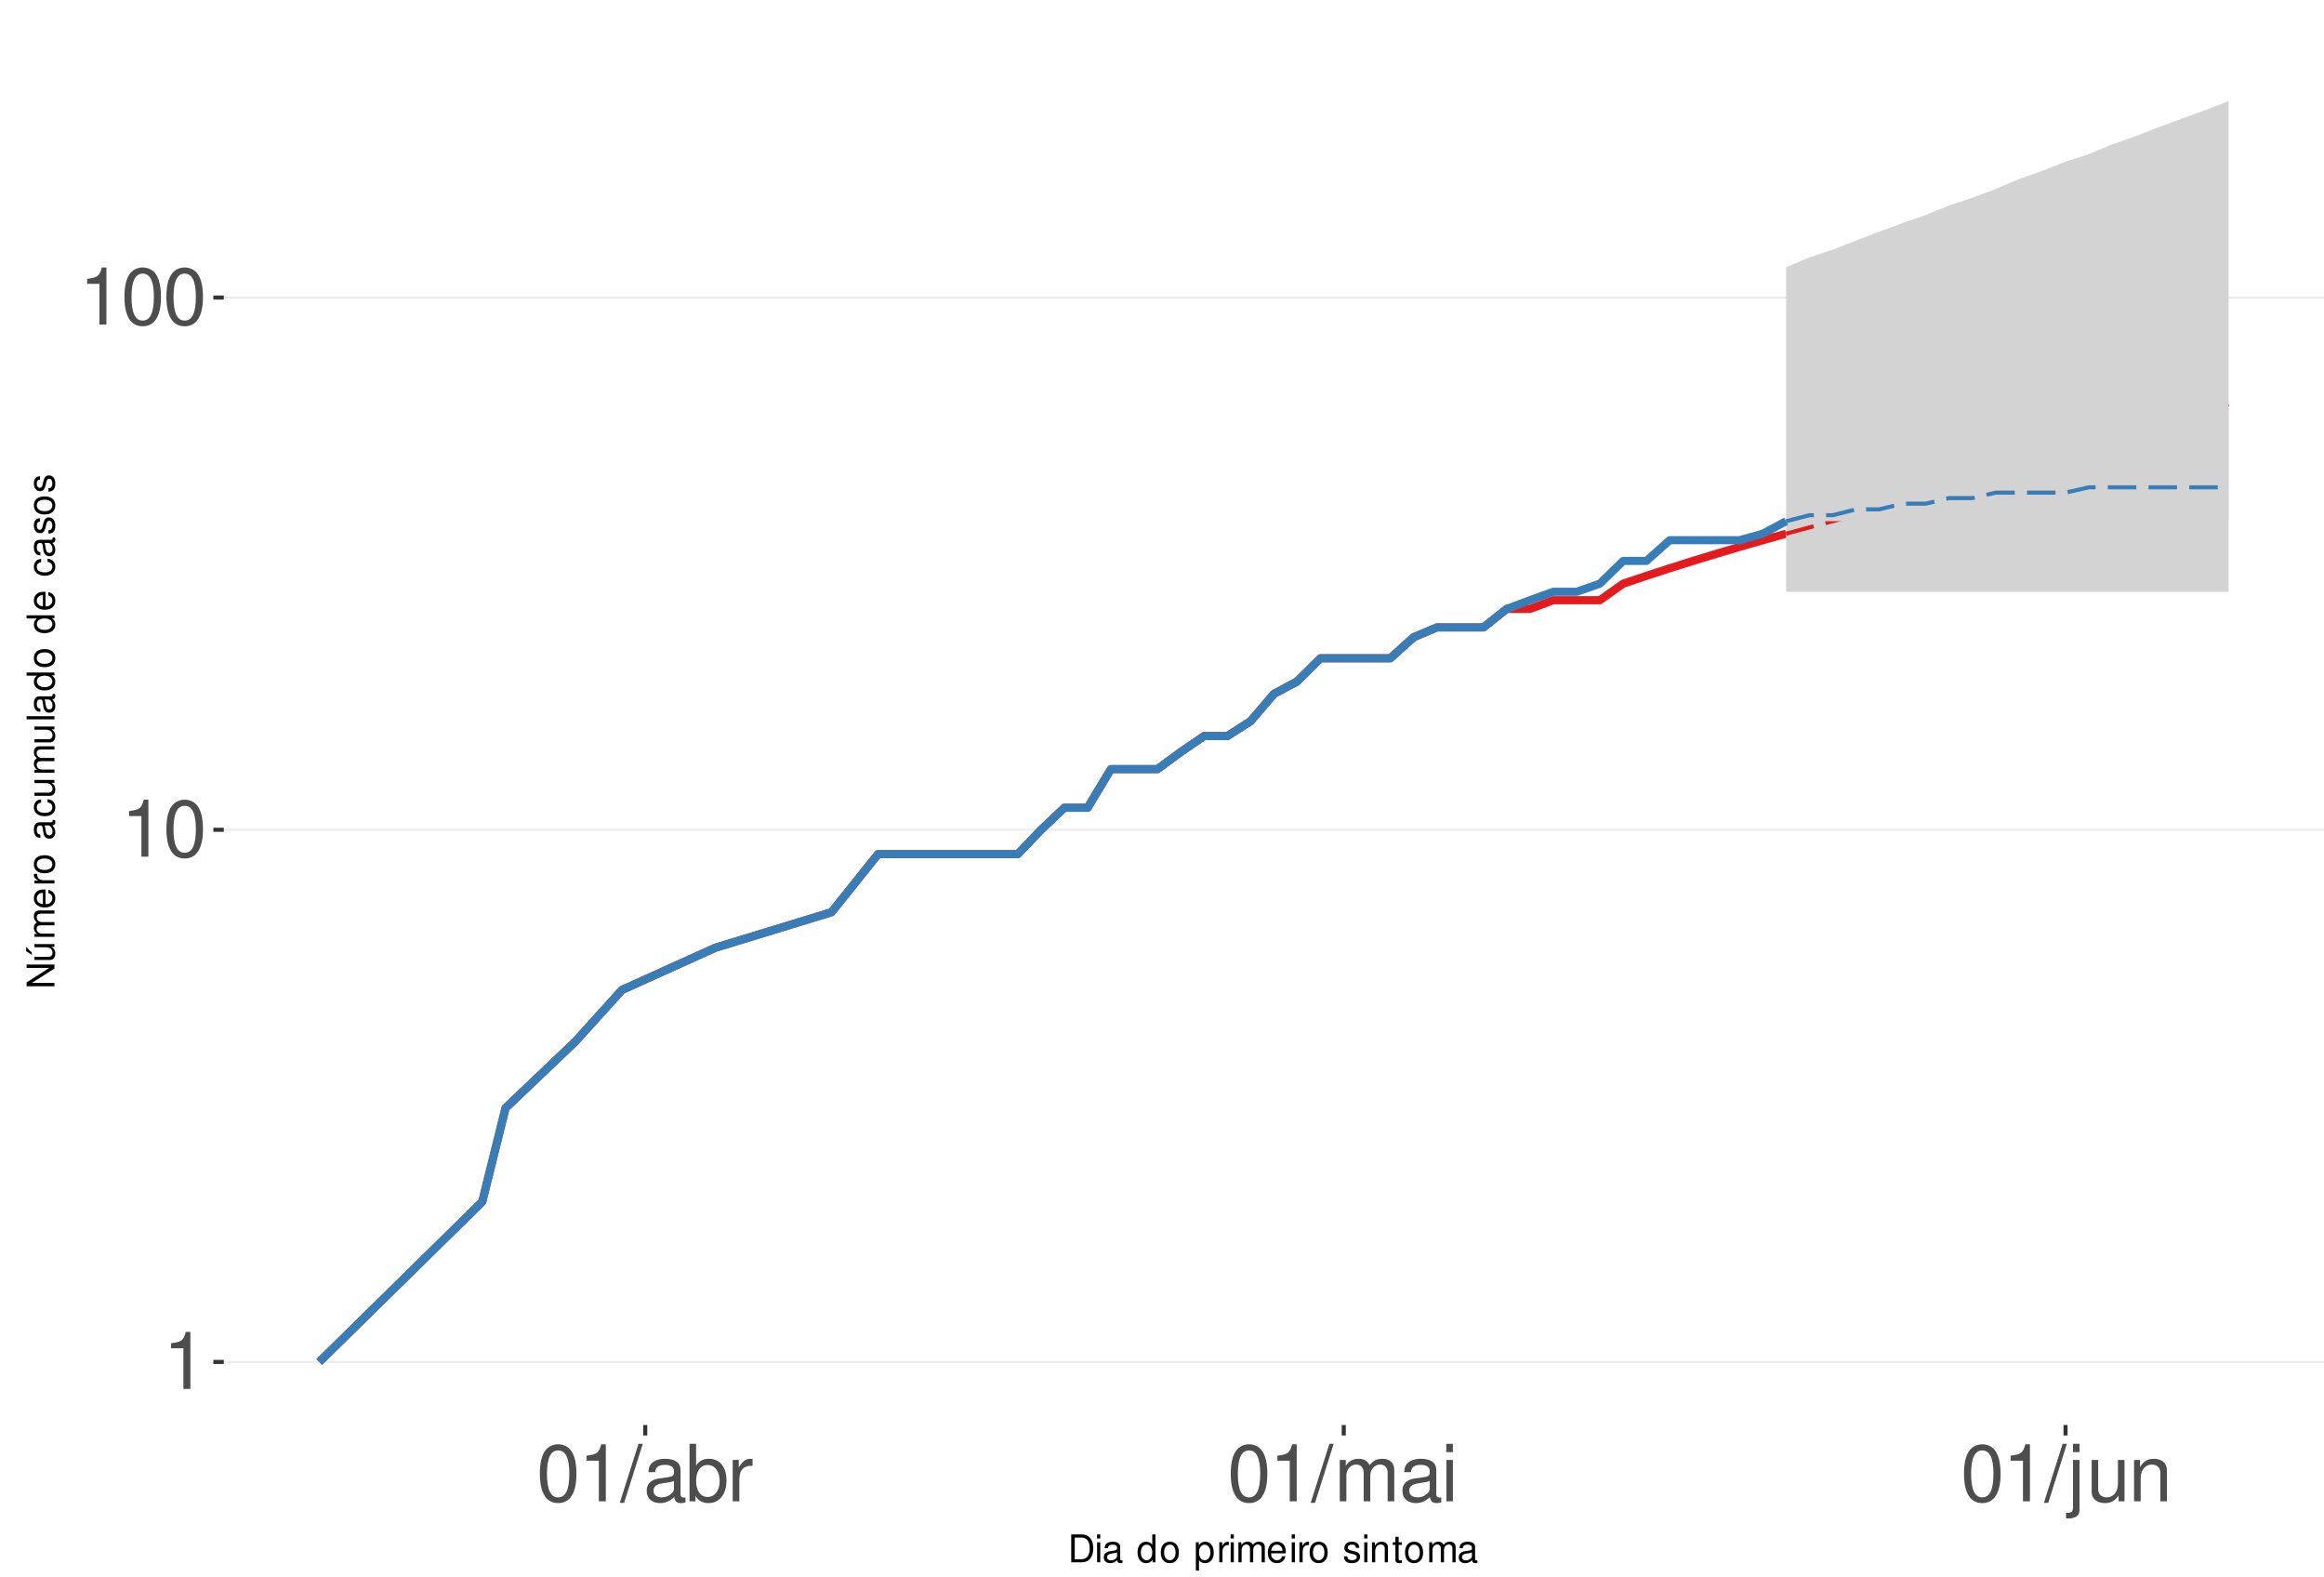
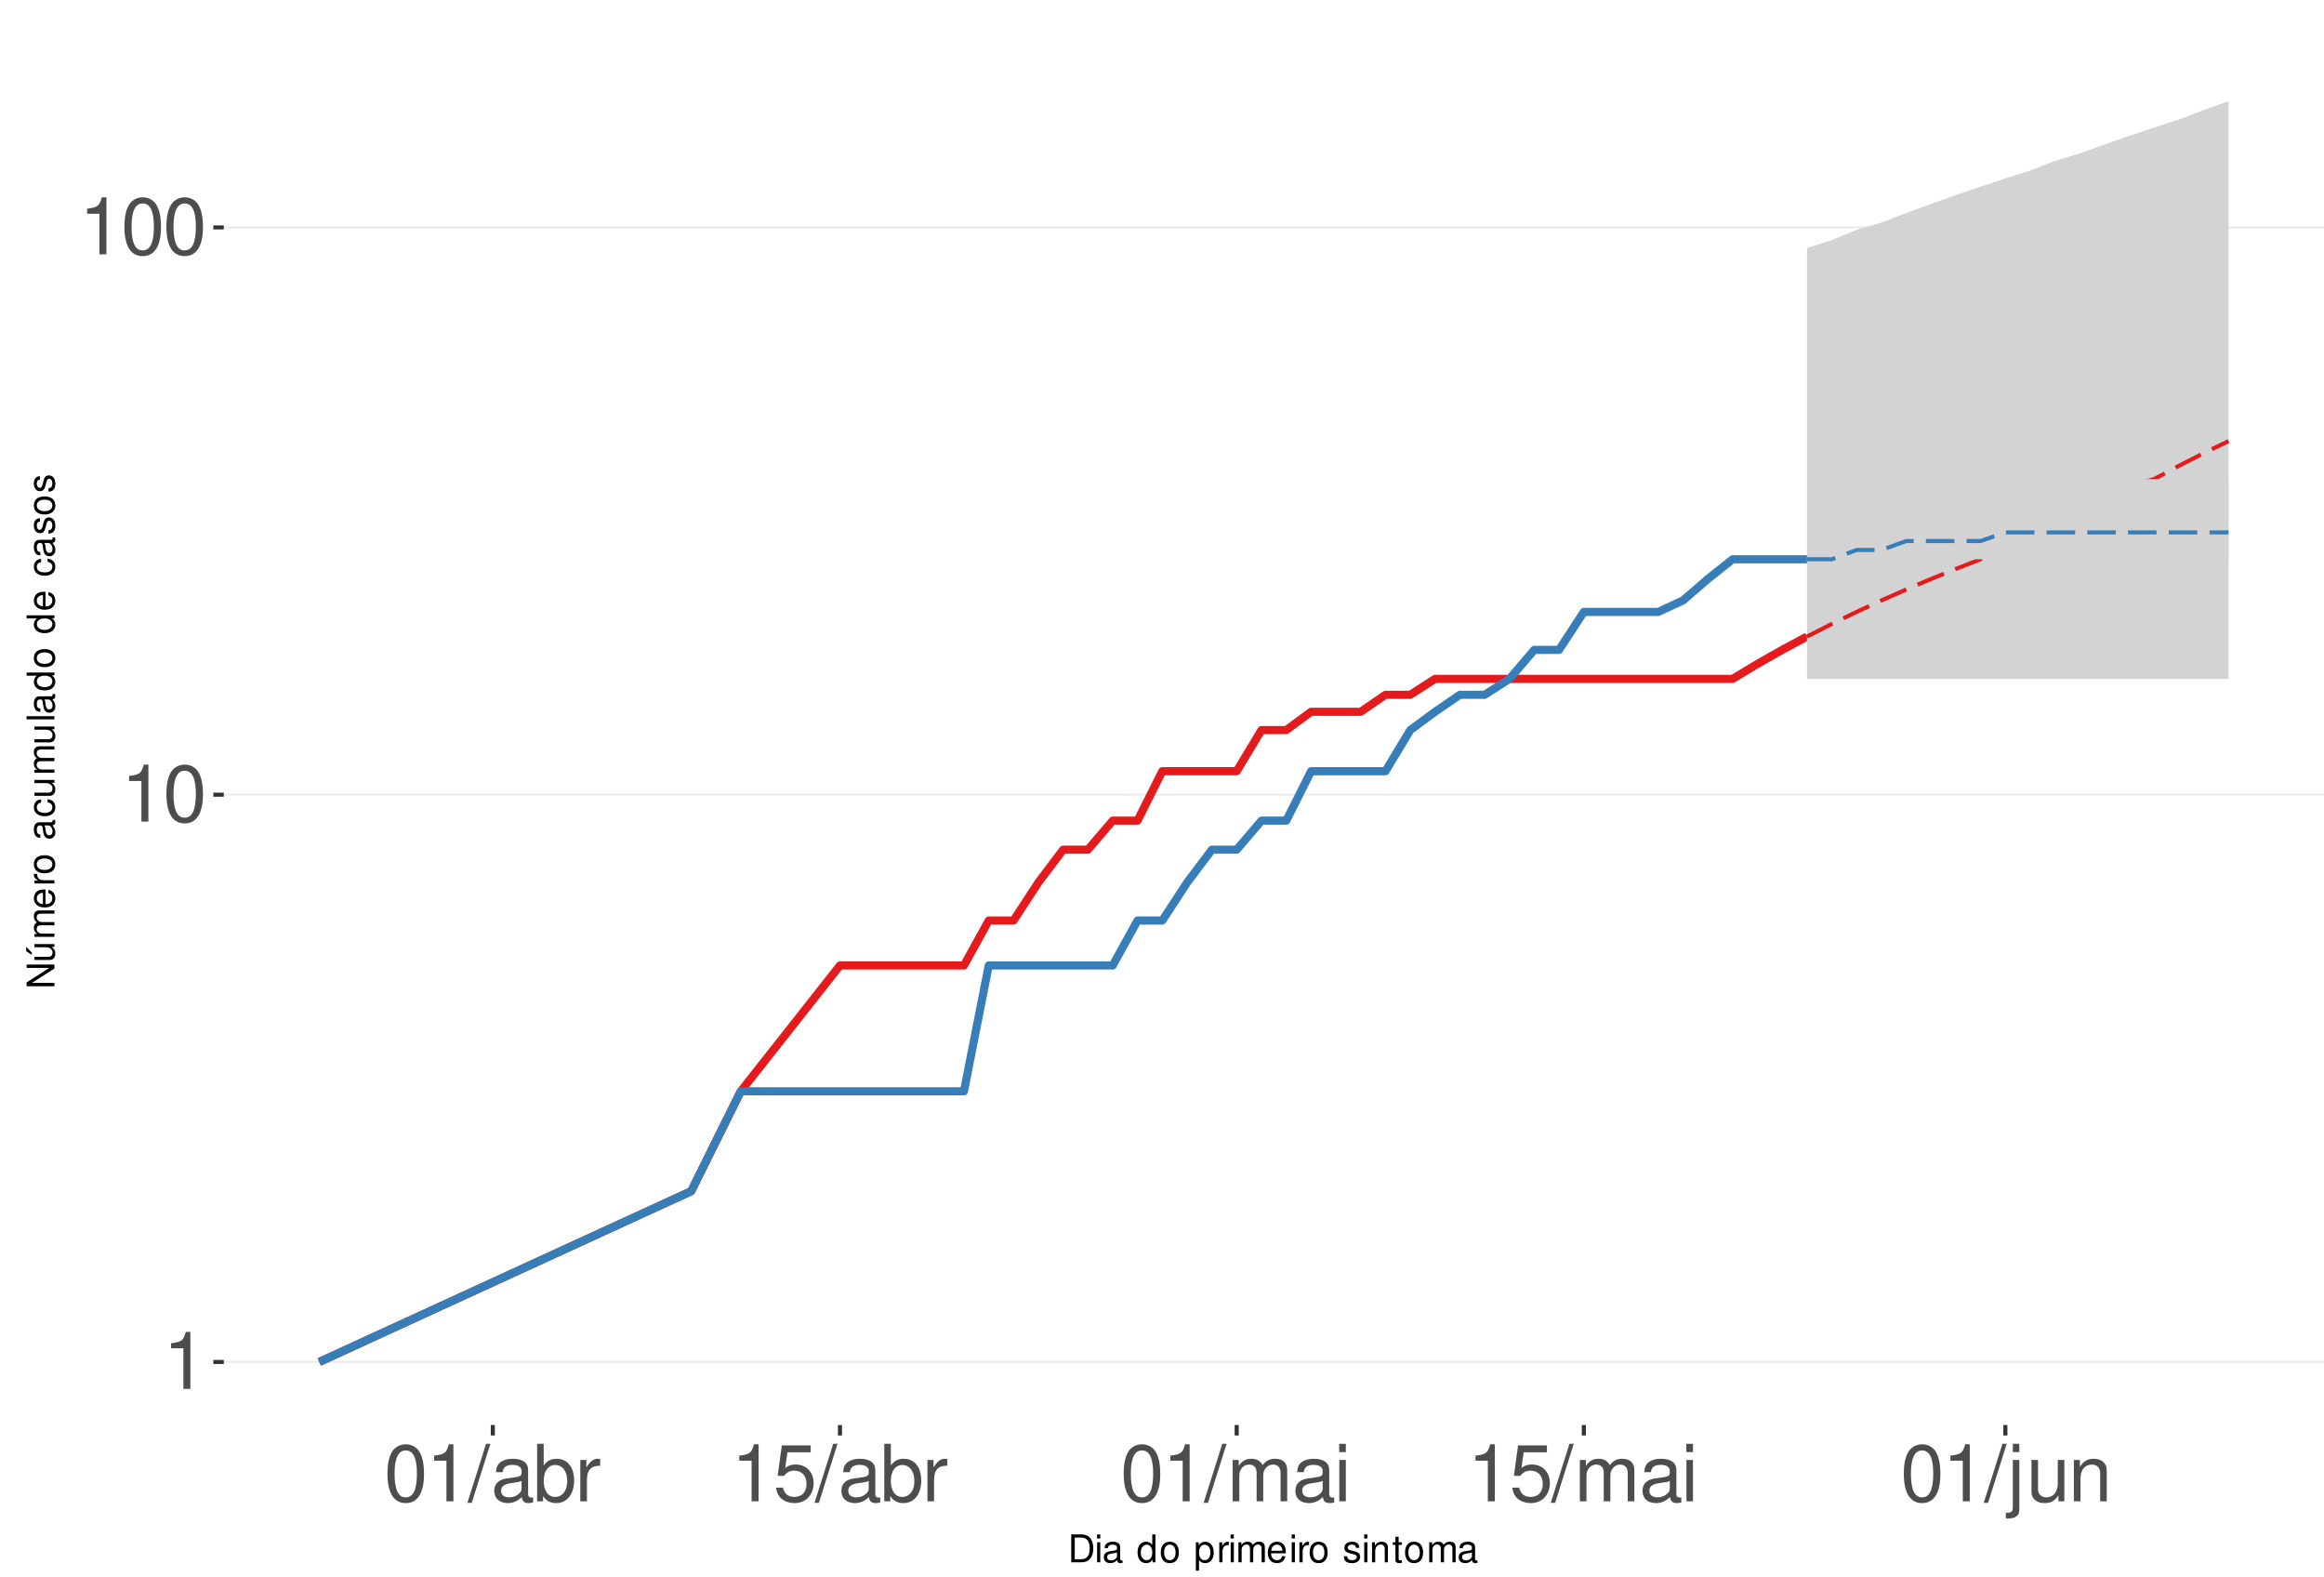
<svg xmlns="http://www.w3.org/2000/svg" xmlns:xlink="http://www.w3.org/1999/xlink" width="609pt" height="413pt" viewBox="0 0 609 413" version="1.1">
  <defs>
    <g>
      <symbol overflow="visible" id="glyph0-0">
        <path style="stroke:none;" d="" />
      </symbol>
      <symbol overflow="visible" id="glyph0-1">
        <path style="stroke:none;" d="M 5.344 -10.641 L 5.344 0 L 7.172 0 L 7.172 -14.938 L 5.969 -14.938 C 5.328 -12.641 4.922 -12.328 2.109 -11.953 L 2.109 -10.641 Z M 5.344 -10.641 " />
      </symbol>
      <symbol overflow="visible" id="glyph0-2">
        <path style="stroke:none;" d="M 5.688 -14.938 C 4.312 -14.938 3.078 -14.312 2.312 -13.297 C 1.359 -11.984 0.891 -10 0.891 -7.234 C 0.891 -2.188 2.547 0.469 5.688 0.469 C 8.781 0.469 10.469 -2.188 10.469 -7.109 C 10.469 -10 10.016 -11.938 9.047 -13.297 C 8.281 -14.328 7.062 -14.938 5.688 -14.938 Z M 5.688 -13.328 C 7.641 -13.328 8.609 -11.312 8.609 -7.266 C 8.609 -3.016 7.656 -1.031 5.641 -1.031 C 3.719 -1.031 2.75 -3.094 2.75 -7.203 C 2.75 -11.312 3.719 -13.328 5.688 -13.328 Z M 5.688 -13.328 " />
      </symbol>
      <symbol overflow="visible" id="glyph0-3">
        <path style="stroke:none;" d="M 4.734 -15.062 L -0.172 0.406 L 0.969 0.406 L 5.859 -15.062 Z M 4.734 -15.062 " />
      </symbol>
      <symbol overflow="visible" id="glyph0-4">
        <path style="stroke:none;" d="M 11.047 -1.016 C 10.859 -0.969 10.781 -0.969 10.672 -0.969 C 10.078 -0.969 9.75 -1.281 9.75 -1.812 L 9.75 -8.188 C 9.75 -10.094 8.344 -11.141 5.688 -11.141 C 4.094 -11.141 2.828 -10.672 2.094 -9.875 C 1.594 -9.312 1.391 -8.703 1.344 -7.625 L 3.078 -7.625 C 3.219 -8.938 4 -9.547 5.625 -9.547 C 7.188 -9.547 8.031 -8.969 8.031 -7.938 L 8.031 -7.484 C 8.016 -6.734 7.641 -6.469 6.234 -6.281 C 3.797 -5.969 3.422 -5.891 2.766 -5.625 C 1.516 -5.078 0.875 -4.125 0.875 -2.734 C 0.875 -0.766 2.234 0.469 4.422 0.469 C 5.781 0.469 6.875 0 8.094 -1.109 C 8.219 0 8.766 0.469 9.875 0.469 C 10.25 0.469 10.469 0.438 11.047 0.297 Z M 8.031 -3.406 C 8.031 -2.828 7.875 -2.484 7.359 -2 C 6.656 -1.359 5.797 -1.031 4.797 -1.031 C 3.453 -1.031 2.672 -1.672 2.672 -2.766 C 2.672 -3.906 3.406 -4.484 5.266 -4.75 C 7.109 -5 7.453 -5.078 8.031 -5.344 Z M 8.031 -3.406 " />
      </symbol>
      <symbol overflow="visible" id="glyph0-5">
        <path style="stroke:none;" d="M 1.109 -15.062 L 1.109 0 L 2.672 0 L 2.672 -1.391 C 3.484 -0.125 4.578 0.469 6.094 0.469 C 8.938 0.469 10.797 -1.859 10.797 -5.453 C 10.797 -8.969 9.047 -11.141 6.172 -11.141 C 4.688 -11.141 3.641 -10.578 2.828 -9.359 L 2.828 -15.062 Z M 5.844 -9.516 C 7.766 -9.516 9 -7.844 9 -5.266 C 9 -2.812 7.719 -1.141 5.844 -1.141 C 4 -1.141 2.828 -2.781 2.828 -5.328 C 2.828 -7.875 4 -9.516 5.844 -9.516 Z M 5.844 -9.516 " />
      </symbol>
      <symbol overflow="visible" id="glyph0-6">
        <path style="stroke:none;" d="M 1.422 -10.828 L 1.422 0 L 3.156 0 L 3.156 -5.625 C 3.188 -8.219 4.25 -9.375 6.625 -9.312 L 6.625 -11.078 C 6.344 -11.109 6.172 -11.141 5.969 -11.141 C 4.859 -11.141 4 -10.469 3.016 -8.859 L 3.016 -10.828 Z M 1.422 -10.828 " />
      </symbol>
      <symbol overflow="visible" id="glyph0-7">
+         <path style="stroke:none;" d="M 9.828 -14.641 L 2.266 -14.641 L 1.172 -6.672 L 2.844 -6.672 C 3.703 -7.688 4.406 -8.031 5.562 -8.031 C 7.516 -8.031 8.734 -6.688 8.734 -4.531 C 8.734 -2.422 7.516 -1.141 5.531 -1.141 C 3.953 -1.141 2.969 -1.938 2.547 -3.594 L 0.719 -3.594 C 0.969 -2.391 1.172 -1.812 1.609 -1.281 C 2.438 -0.172 3.922 0.469 5.578 0.469 C 8.531 0.469 10.594 -1.672 10.594 -4.766 C 10.594 -7.656 8.672 -9.641 5.859 -9.641 C 4.828 -9.641 4 -9.375 3.156 -8.766 L 3.734 -12.844 L 9.828 -12.844 Z M 9.828 -14.641 " />
+       </symbol>
+       <symbol overflow="visible" id="glyph0-8">
        <path style="stroke:none;" d="M 1.453 -10.828 L 1.453 0 L 3.188 0 L 3.188 -6.797 C 3.188 -8.359 4.312 -9.625 5.719 -9.625 C 7 -9.625 7.719 -8.844 7.719 -7.453 L 7.719 0 L 9.453 0 L 9.453 -6.797 C 9.453 -8.359 10.594 -9.625 12 -9.625 C 13.266 -9.625 14 -8.812 14 -7.453 L 14 0 L 15.734 0 L 15.734 -8.125 C 15.734 -10.062 14.625 -11.141 12.594 -11.141 C 11.156 -11.141 10.281 -10.703 9.281 -9.484 C 8.641 -10.641 7.766 -11.141 6.359 -11.141 C 4.922 -11.141 3.953 -10.594 3.031 -9.297 L 3.031 -10.828 Z M 1.453 -10.828 " />
      </symbol>
-       <symbol overflow="visible" id="glyph0-8">
+       <symbol overflow="visible" id="glyph0-9">
        <path style="stroke:none;" d="M 3.094 -10.828 L 1.391 -10.828 L 1.391 0 L 3.094 0 Z M 3.094 -15.062 L 1.359 -15.062 L 1.359 -12.891 L 3.094 -12.891 Z M 3.094 -15.062 " />
      </symbol>
-       <symbol overflow="visible" id="glyph0-9">
+       <symbol overflow="visible" id="glyph0-10">
        <path style="stroke:none;" d="M 1.453 -10.828 L 1.453 1.562 C 1.453 2.641 1.109 3 0.047 3 C -0.078 3 -0.141 3 -0.375 2.969 L -0.375 4.438 C -0.172 4.484 -0.062 4.5 0.203 4.5 C 2.141 4.5 3.156 3.734 3.156 2.25 L 3.156 -10.828 Z M 3.156 -15.062 L 1.453 -15.062 L 1.453 -12.891 L 3.156 -12.891 Z M 3.156 -15.062 " />
      </symbol>
-       <symbol overflow="visible" id="glyph0-10">
+       <symbol overflow="visible" id="glyph0-11">
        <path style="stroke:none;" d="M 9.953 0 L 9.953 -10.828 L 8.234 -10.828 L 8.234 -4.688 C 8.234 -2.484 7.078 -1.031 5.281 -1.031 C 3.922 -1.031 3.062 -1.859 3.062 -3.156 L 3.062 -10.828 L 1.344 -10.828 L 1.344 -2.484 C 1.344 -0.688 2.688 0.469 4.797 0.469 C 6.375 0.469 7.391 -0.078 8.406 -1.516 L 8.406 0 Z M 9.953 0 " />
      </symbol>
-       <symbol overflow="visible" id="glyph0-11">
+       <symbol overflow="visible" id="glyph0-12">
        <path style="stroke:none;" d="M 1.453 -10.828 L 1.453 0 L 3.188 0 L 3.188 -5.969 C 3.188 -8.188 4.344 -9.625 6.109 -9.625 C 7.484 -9.625 8.344 -8.797 8.344 -7.5 L 8.344 0 L 10.062 0 L 10.062 -8.188 C 10.062 -9.984 8.719 -11.141 6.625 -11.141 C 5.016 -11.141 3.984 -10.516 3.031 -9 L 3.031 -10.828 Z M 1.453 -10.828 " />
      </symbol>
      <symbol overflow="visible" id="glyph1-0">
        <path style="stroke:none;" d="" />
      </symbol>
      <symbol overflow="visible" id="glyph1-1">
        <path style="stroke:none;" d="M 0.891 0 L 3.703 0 C 5.547 0 6.672 -1.375 6.672 -3.656 C 6.672 -5.906 5.547 -7.297 3.703 -7.297 L 0.891 -7.297 Z M 1.812 -0.812 L 1.812 -6.469 L 3.547 -6.469 C 4.984 -6.469 5.734 -5.5 5.734 -3.641 C 5.734 -1.797 4.984 -0.812 3.547 -0.812 Z M 1.812 -0.812 " />
      </symbol>
      <symbol overflow="visible" id="glyph1-2">
        <path style="stroke:none;" d="M 1.5 -5.234 L 0.672 -5.234 L 0.672 0 L 1.5 0 Z M 1.5 -7.297 L 0.656 -7.297 L 0.656 -6.234 L 1.5 -6.234 Z M 1.5 -7.297 " />
      </symbol>
      <symbol overflow="visible" id="glyph1-3">
        <path style="stroke:none;" d="M 5.344 -0.484 C 5.266 -0.469 5.219 -0.469 5.172 -0.469 C 4.875 -0.469 4.719 -0.625 4.719 -0.875 L 4.719 -3.953 C 4.719 -4.891 4.047 -5.391 2.75 -5.391 C 1.984 -5.391 1.375 -5.172 1.016 -4.781 C 0.766 -4.516 0.672 -4.203 0.656 -3.688 L 1.484 -3.688 C 1.562 -4.328 1.938 -4.625 2.719 -4.625 C 3.484 -4.625 3.891 -4.344 3.891 -3.844 L 3.891 -3.625 C 3.875 -3.266 3.703 -3.125 3.016 -3.047 C 1.844 -2.891 1.656 -2.844 1.344 -2.719 C 0.734 -2.453 0.422 -2 0.422 -1.312 C 0.422 -0.375 1.078 0.234 2.141 0.234 C 2.797 0.234 3.328 0 3.922 -0.547 C 3.984 0 4.234 0.234 4.781 0.234 C 4.953 0.234 5.062 0.203 5.344 0.141 Z M 3.891 -1.656 C 3.891 -1.375 3.812 -1.203 3.562 -0.969 C 3.219 -0.656 2.812 -0.5 2.312 -0.5 C 1.672 -0.5 1.297 -0.812 1.297 -1.344 C 1.297 -1.891 1.656 -2.172 2.547 -2.297 C 3.438 -2.422 3.609 -2.453 3.891 -2.594 Z M 3.891 -1.656 " />
      </symbol>
      <symbol overflow="visible" id="glyph1-4">
        <path style="stroke:none;" d="" />
      </symbol>
      <symbol overflow="visible" id="glyph1-5">
        <path style="stroke:none;" d="M 4.953 -7.297 L 4.125 -7.297 L 4.125 -4.578 C 3.766 -5.109 3.203 -5.391 2.516 -5.391 C 1.156 -5.391 0.266 -4.297 0.266 -2.625 C 0.266 -0.859 1.125 0.234 2.547 0.234 C 3.266 0.234 3.766 -0.047 4.203 -0.688 L 4.203 0 L 4.953 0 Z M 2.656 -4.609 C 3.547 -4.609 4.125 -3.812 4.125 -2.562 C 4.125 -1.344 3.547 -0.547 2.656 -0.547 C 1.734 -0.547 1.125 -1.359 1.125 -2.578 C 1.125 -3.797 1.734 -4.609 2.656 -4.609 Z M 2.656 -4.609 " />
      </symbol>
      <symbol overflow="visible" id="glyph1-6">
        <path style="stroke:none;" d="M 2.719 -5.391 C 1.234 -5.391 0.359 -4.344 0.359 -2.578 C 0.359 -0.812 1.234 0.234 2.734 0.234 C 4.203 0.234 5.094 -0.812 5.094 -2.547 C 5.094 -4.359 4.234 -5.391 2.719 -5.391 Z M 2.734 -4.625 C 3.672 -4.625 4.234 -3.844 4.234 -2.547 C 4.234 -1.312 3.656 -0.547 2.734 -0.547 C 1.797 -0.547 1.234 -1.312 1.234 -2.578 C 1.234 -3.844 1.797 -4.625 2.734 -4.625 Z M 2.734 -4.625 " />
      </symbol>
      <symbol overflow="visible" id="glyph1-7">
        <path style="stroke:none;" d="M 0.547 2.188 L 1.375 2.188 L 1.375 -0.547 C 1.812 -0.016 2.312 0.234 2.984 0.234 C 4.344 0.234 5.234 -0.859 5.234 -2.531 C 5.234 -4.297 4.375 -5.391 2.984 -5.391 C 2.266 -5.391 1.703 -5.062 1.312 -4.453 L 1.312 -5.234 L 0.547 -5.234 Z M 2.844 -4.609 C 3.766 -4.609 4.359 -3.797 4.359 -2.547 C 4.359 -1.359 3.75 -0.547 2.844 -0.547 C 1.953 -0.547 1.375 -1.344 1.375 -2.578 C 1.375 -3.812 1.953 -4.609 2.844 -4.609 Z M 2.844 -4.609 " />
      </symbol>
      <symbol overflow="visible" id="glyph1-8">
        <path style="stroke:none;" d="M 0.688 -5.234 L 0.688 0 L 1.531 0 L 1.531 -2.719 C 1.547 -3.984 2.062 -4.547 3.203 -4.516 L 3.203 -5.359 C 3.062 -5.375 2.984 -5.391 2.891 -5.391 C 2.344 -5.391 1.938 -5.062 1.453 -4.297 L 1.453 -5.234 Z M 0.688 -5.234 " />
      </symbol>
      <symbol overflow="visible" id="glyph1-9">
        <path style="stroke:none;" d="M 0.703 -5.234 L 0.703 0 L 1.547 0 L 1.547 -3.297 C 1.547 -4.047 2.094 -4.656 2.766 -4.656 C 3.391 -4.656 3.734 -4.281 3.734 -3.609 L 3.734 0 L 4.578 0 L 4.578 -3.297 C 4.578 -4.047 5.125 -4.656 5.812 -4.656 C 6.422 -4.656 6.781 -4.266 6.781 -3.609 L 6.781 0 L 7.625 0 L 7.625 -3.938 C 7.625 -4.875 7.078 -5.391 6.094 -5.391 C 5.406 -5.391 4.984 -5.188 4.484 -4.594 C 4.188 -5.156 3.766 -5.391 3.078 -5.391 C 2.375 -5.391 1.906 -5.125 1.469 -4.5 L 1.469 -5.234 Z M 0.703 -5.234 " />
      </symbol>
      <symbol overflow="visible" id="glyph1-10">
        <path style="stroke:none;" d="M 5.125 -2.344 C 5.125 -3.141 5.062 -3.625 4.922 -4.016 C 4.578 -4.875 3.781 -5.391 2.797 -5.391 C 1.344 -5.391 0.406 -4.281 0.406 -2.547 C 0.406 -0.812 1.297 0.234 2.781 0.234 C 3.984 0.234 4.812 -0.453 5.016 -1.594 L 4.188 -1.594 C 3.953 -0.906 3.484 -0.547 2.812 -0.547 C 2.281 -0.547 1.828 -0.781 1.547 -1.219 C 1.344 -1.516 1.281 -1.812 1.266 -2.344 Z M 1.297 -3.016 C 1.359 -3.984 1.953 -4.625 2.797 -4.625 C 3.641 -4.625 4.234 -3.953 4.234 -3.016 Z M 1.297 -3.016 " />
      </symbol>
      <symbol overflow="visible" id="glyph1-11">
        <path style="stroke:none;" d="M 4.375 -3.781 C 4.375 -4.812 3.688 -5.391 2.484 -5.391 C 1.266 -5.391 0.469 -4.766 0.469 -3.797 C 0.469 -2.969 0.891 -2.578 2.125 -2.281 L 2.906 -2.094 C 3.484 -1.953 3.719 -1.734 3.719 -1.375 C 3.719 -0.875 3.234 -0.547 2.5 -0.547 C 2.047 -0.547 1.672 -0.672 1.453 -0.891 C 1.328 -1.047 1.266 -1.188 1.219 -1.562 L 0.344 -1.562 C 0.375 -0.344 1.062 0.234 2.438 0.234 C 3.75 0.234 4.594 -0.422 4.594 -1.438 C 4.594 -2.203 4.156 -2.641 3.109 -2.891 L 2.312 -3.078 C 1.625 -3.234 1.344 -3.453 1.344 -3.828 C 1.344 -4.312 1.766 -4.625 2.453 -4.625 C 3.125 -4.625 3.484 -4.328 3.5 -3.781 Z M 4.375 -3.781 " />
      </symbol>
      <symbol overflow="visible" id="glyph1-12">
        <path style="stroke:none;" d="M 0.703 -5.234 L 0.703 0 L 1.547 0 L 1.547 -2.891 C 1.547 -3.953 2.094 -4.656 2.953 -4.656 C 3.625 -4.656 4.047 -4.266 4.047 -3.625 L 4.047 0 L 4.875 0 L 4.875 -3.953 C 4.875 -4.828 4.219 -5.391 3.203 -5.391 C 2.438 -5.391 1.938 -5.094 1.469 -4.359 L 1.469 -5.234 Z M 0.703 -5.234 " />
      </symbol>
      <symbol overflow="visible" id="glyph1-13">
        <path style="stroke:none;" d="M 2.547 -5.234 L 1.688 -5.234 L 1.688 -6.688 L 0.844 -6.688 L 0.844 -5.234 L 0.141 -5.234 L 0.141 -4.562 L 0.844 -4.562 L 0.844 -0.594 C 0.844 -0.062 1.203 0.234 1.859 0.234 C 2.078 0.234 2.266 0.203 2.547 0.156 L 2.547 -0.547 C 2.422 -0.516 2.312 -0.5 2.141 -0.5 C 1.781 -0.5 1.688 -0.594 1.688 -0.969 L 1.688 -4.562 L 2.547 -4.562 Z M 2.547 -5.234 " />
      </symbol>
      <symbol overflow="visible" id="glyph2-0">
        <path style="stroke:none;" d="" />
      </symbol>
      <symbol overflow="visible" id="glyph2-1">
        <path style="stroke:none;" d="M -7.297 -6.453 L -7.297 -5.578 L -1.328 -5.578 L -7.297 -1.766 L -7.297 -0.766 L 0 -0.766 L 0 -1.641 L -5.906 -1.641 L 0 -5.406 L 0 -6.453 Z M -7.297 -6.453 " />
      </symbol>
      <symbol overflow="visible" id="glyph2-2">
        <path style="stroke:none;" d="M 0 -4.812 L -5.234 -4.812 L -5.234 -3.984 L -2.266 -3.984 C -1.203 -3.984 -0.5 -3.438 -0.5 -2.562 C -0.5 -1.906 -0.906 -1.484 -1.531 -1.484 L -5.234 -1.484 L -5.234 -0.656 L -1.203 -0.656 C -0.328 -0.656 0.234 -1.297 0.234 -2.312 C 0.234 -3.094 -0.047 -3.578 -0.734 -4.062 L 0 -4.062 Z M -7.406 -2.953 L -5.922 -2 L -5.922 -2.594 L -7.406 -4.094 Z M -7.406 -2.953 " />
      </symbol>
      <symbol overflow="visible" id="glyph2-3">
        <path style="stroke:none;" d="M -5.234 -0.703 L 0 -0.703 L 0 -1.547 L -3.297 -1.547 C -4.047 -1.547 -4.656 -2.094 -4.656 -2.766 C -4.656 -3.391 -4.281 -3.734 -3.609 -3.734 L 0 -3.734 L 0 -4.578 L -3.297 -4.578 C -4.047 -4.578 -4.656 -5.125 -4.656 -5.812 C -4.656 -6.422 -4.266 -6.781 -3.609 -6.781 L 0 -6.781 L 0 -7.625 L -3.938 -7.625 C -4.875 -7.625 -5.391 -7.078 -5.391 -6.094 C -5.391 -5.406 -5.188 -4.984 -4.594 -4.484 C -5.156 -4.188 -5.391 -3.766 -5.391 -3.078 C -5.391 -2.375 -5.125 -1.906 -4.5 -1.469 L -5.234 -1.469 Z M -5.234 -0.703 " />
      </symbol>
      <symbol overflow="visible" id="glyph2-4">
        <path style="stroke:none;" d="M -2.344 -5.125 C -3.141 -5.125 -3.625 -5.062 -4.016 -4.922 C -4.875 -4.578 -5.391 -3.781 -5.391 -2.797 C -5.391 -1.344 -4.281 -0.406 -2.547 -0.406 C -0.812 -0.406 0.234 -1.297 0.234 -2.781 C 0.234 -3.984 -0.453 -4.812 -1.594 -5.016 L -1.594 -4.188 C -0.906 -3.953 -0.547 -3.484 -0.547 -2.812 C -0.547 -2.281 -0.781 -1.828 -1.219 -1.547 C -1.516 -1.344 -1.812 -1.281 -2.344 -1.266 Z M -3.016 -1.297 C -3.984 -1.359 -4.625 -1.953 -4.625 -2.797 C -4.625 -3.641 -3.953 -4.234 -3.016 -4.234 Z M -3.016 -1.297 " />
      </symbol>
      <symbol overflow="visible" id="glyph2-5">
        <path style="stroke:none;" d="M -5.234 -0.688 L 0 -0.688 L 0 -1.531 L -2.719 -1.531 C -3.984 -1.547 -4.547 -2.062 -4.516 -3.203 L -5.359 -3.203 C -5.375 -3.062 -5.391 -2.984 -5.391 -2.891 C -5.391 -2.344 -5.062 -1.938 -4.297 -1.453 L -5.234 -1.453 Z M -5.234 -0.688 " />
      </symbol>
      <symbol overflow="visible" id="glyph2-6">
        <path style="stroke:none;" d="M -5.391 -2.719 C -5.391 -1.234 -4.344 -0.359 -2.578 -0.359 C -0.812 -0.359 0.234 -1.234 0.234 -2.734 C 0.234 -4.203 -0.812 -5.094 -2.547 -5.094 C -4.359 -5.094 -5.391 -4.234 -5.391 -2.719 Z M -4.625 -2.734 C -4.625 -3.672 -3.844 -4.234 -2.547 -4.234 C -1.312 -4.234 -0.547 -3.656 -0.547 -2.734 C -0.547 -1.797 -1.312 -1.234 -2.578 -1.234 C -3.844 -1.234 -4.625 -1.797 -4.625 -2.734 Z M -4.625 -2.734 " />
      </symbol>
      <symbol overflow="visible" id="glyph2-7">
        <path style="stroke:none;" d="" />
      </symbol>
      <symbol overflow="visible" id="glyph2-8">
        <path style="stroke:none;" d="M -0.484 -5.344 C -0.469 -5.266 -0.469 -5.219 -0.469 -5.172 C -0.469 -4.875 -0.625 -4.719 -0.875 -4.719 L -3.953 -4.719 C -4.891 -4.719 -5.391 -4.047 -5.391 -2.75 C -5.391 -1.984 -5.172 -1.375 -4.781 -1.016 C -4.516 -0.766 -4.203 -0.672 -3.688 -0.656 L -3.688 -1.484 C -4.328 -1.562 -4.625 -1.938 -4.625 -2.719 C -4.625 -3.484 -4.344 -3.891 -3.844 -3.891 L -3.625 -3.891 C -3.266 -3.875 -3.125 -3.703 -3.047 -3.016 C -2.891 -1.844 -2.844 -1.656 -2.719 -1.344 C -2.453 -0.734 -2 -0.422 -1.312 -0.422 C -0.375 -0.422 0.234 -1.078 0.234 -2.141 C 0.234 -2.797 0 -3.328 -0.547 -3.922 C 0 -3.984 0.234 -4.234 0.234 -4.781 C 0.234 -4.953 0.203 -5.062 0.141 -5.344 Z M -1.656 -3.891 C -1.375 -3.891 -1.203 -3.812 -0.969 -3.562 C -0.656 -3.219 -0.5 -2.812 -0.5 -2.312 C -0.5 -1.672 -0.812 -1.297 -1.344 -1.297 C -1.891 -1.297 -2.172 -1.656 -2.297 -2.547 C -2.422 -3.438 -2.453 -3.609 -2.594 -3.891 Z M -1.656 -3.891 " />
      </symbol>
      <symbol overflow="visible" id="glyph2-9">
        <path style="stroke:none;" d="M -3.484 -4.703 C -3.984 -4.672 -4.312 -4.562 -4.609 -4.359 C -5.094 -4 -5.391 -3.375 -5.391 -2.641 C -5.391 -1.219 -4.266 -0.312 -2.531 -0.312 C -0.844 -0.312 0.234 -1.203 0.234 -2.625 C 0.234 -3.875 -0.516 -4.672 -1.797 -4.766 L -1.797 -3.938 C -0.953 -3.797 -0.547 -3.359 -0.547 -2.656 C -0.547 -1.734 -1.297 -1.188 -2.531 -1.188 C -3.844 -1.188 -4.625 -1.719 -4.625 -2.625 C -4.625 -3.328 -4.203 -3.766 -3.484 -3.875 Z M -3.484 -4.703 " />
      </symbol>
      <symbol overflow="visible" id="glyph2-10">
        <path style="stroke:none;" d="M 0 -4.812 L -5.234 -4.812 L -5.234 -3.984 L -2.266 -3.984 C -1.203 -3.984 -0.5 -3.438 -0.5 -2.562 C -0.5 -1.906 -0.906 -1.484 -1.531 -1.484 L -5.234 -1.484 L -5.234 -0.656 L -1.203 -0.656 C -0.328 -0.656 0.234 -1.297 0.234 -2.312 C 0.234 -3.094 -0.047 -3.578 -0.734 -4.062 L 0 -4.062 Z M 0 -4.812 " />
      </symbol>
      <symbol overflow="visible" id="glyph2-11">
        <path style="stroke:none;" d="M -7.297 -1.516 L -7.297 -0.688 L 0 -0.688 L 0 -1.516 Z M -7.297 -1.516 " />
      </symbol>
      <symbol overflow="visible" id="glyph2-12">
        <path style="stroke:none;" d="M -7.297 -4.953 L -7.297 -4.125 L -4.578 -4.125 C -5.109 -3.766 -5.391 -3.203 -5.391 -2.516 C -5.391 -1.156 -4.297 -0.266 -2.625 -0.266 C -0.859 -0.266 0.234 -1.125 0.234 -2.547 C 0.234 -3.266 -0.047 -3.766 -0.688 -4.203 L 0 -4.203 L 0 -4.953 Z M -4.609 -2.656 C -4.609 -3.547 -3.812 -4.125 -2.562 -4.125 C -1.344 -4.125 -0.547 -3.547 -0.547 -2.656 C -0.547 -1.734 -1.359 -1.125 -2.578 -1.125 C -3.797 -1.125 -4.609 -1.734 -4.609 -2.656 Z M -4.609 -2.656 " />
      </symbol>
      <symbol overflow="visible" id="glyph2-13">
        <path style="stroke:none;" d="M -3.781 -4.375 C -4.812 -4.375 -5.391 -3.688 -5.391 -2.484 C -5.391 -1.266 -4.766 -0.469 -3.797 -0.469 C -2.969 -0.469 -2.578 -0.891 -2.281 -2.125 L -2.094 -2.906 C -1.953 -3.484 -1.734 -3.719 -1.375 -3.719 C -0.875 -3.719 -0.547 -3.234 -0.547 -2.5 C -0.547 -2.047 -0.672 -1.672 -0.891 -1.453 C -1.047 -1.328 -1.188 -1.266 -1.562 -1.219 L -1.562 -0.344 C -0.344 -0.375 0.234 -1.062 0.234 -2.438 C 0.234 -3.75 -0.422 -4.594 -1.438 -4.594 C -2.203 -4.594 -2.641 -4.156 -2.891 -3.109 L -3.078 -2.312 C -3.234 -1.625 -3.453 -1.344 -3.828 -1.344 C -4.312 -1.344 -4.625 -1.766 -4.625 -2.453 C -4.625 -3.125 -4.328 -3.484 -3.781 -3.5 Z M -3.781 -4.375 " />
      </symbol>
    </g>
    <clipPath id="clip1">
      <path d="M 58.645 9.961 L 609 9.961 L 609 373.328 L 58.645 373.328 Z M 58.645 9.961 " />
    </clipPath>
    <clipPath id="clip2">
      <path d="M 58.645 356 L 609 356 L 609 358 L 58.645 358 Z M 58.645 356 " />
    </clipPath>
    <clipPath id="clip3">
-       <path d="M 58.645 217 L 609 217 L 609 218 L 58.645 218 Z M 58.645 217 " />
+       <path d="M 58.645 207 L 609 207 L 609 209 L 58.645 209 Z M 58.645 207 " />
    </clipPath>
    <clipPath id="clip4">
-       <path d="M 58.645 77 L 609 77 L 609 79 L 58.645 79 Z M 58.645 77 " />
+       <path d="M 58.645 59 L 609 59 L 609 60 L 58.645 60 Z M 58.645 59 " />
    </clipPath>
  </defs>
  <g id="surface47">
    <rect x="0" y="0" width="609" height="413" style="fill:rgb(100%,100%,100%);fill-opacity:1;stroke:none;" />
    <rect x="0" y="0" width="609" height="413" style="fill:rgb(100%,100%,100%);fill-opacity:1;stroke:none;" />
    <path style="fill:none;stroke-width:1.067;stroke-linecap:round;stroke-linejoin:round;stroke:rgb(100%,100%,100%);stroke-opacity:1;stroke-miterlimit:10;" d="M 0 413 L 609 413 L 609 0 L 0 0 Z M 0 413 " />
    <g clip-path="url(#clip1)" clip-rule="nonzero">
      <path style=" stroke:none;fill-rule:nonzero;fill:rgb(100%,100%,100%);fill-opacity:1;" d="M 58.645 373.328 L 609 373.328 L 609 9.961 L 58.645 9.961 Z M 58.645 373.328 " />
    </g>
    <g clip-path="url(#clip2)" clip-rule="nonzero">
      <path style="fill:none;stroke-width:0.533;stroke-linecap:butt;stroke-linejoin:round;stroke:rgb(92.157%,92.157%,92.157%);stroke-opacity:1;stroke-miterlimit:10;" d="M 58.645 356.812 L 609 356.812 " />
    </g>
    <g clip-path="url(#clip3)" clip-rule="nonzero">
-       <path style="fill:none;stroke-width:0.533;stroke-linecap:butt;stroke-linejoin:round;stroke:rgb(92.157%,92.157%,92.157%);stroke-opacity:1;stroke-miterlimit:10;" d="M 58.645 217.387 L 609 217.387 " />
+       <path style="fill:none;stroke-width:0.533;stroke-linecap:butt;stroke-linejoin:round;stroke:rgb(92.157%,92.157%,92.157%);stroke-opacity:1;stroke-miterlimit:10;" d="M 58.645 208.195 L 609 208.195 " />
    </g>
    <g clip-path="url(#clip4)" clip-rule="nonzero">
-       <path style="fill:none;stroke-width:0.533;stroke-linecap:butt;stroke-linejoin:round;stroke:rgb(92.157%,92.157%,92.157%);stroke-opacity:1;stroke-miterlimit:10;" d="M 58.645 77.957 L 609 77.957 " />
-     </g>
-     <path style="fill:none;stroke-width:2.134;stroke-linecap:butt;stroke-linejoin:round;stroke:rgb(89.412%,10.196%,10.98%);stroke-opacity:1;stroke-miterlimit:10;" d="M 83.66 356.812 L 126.371 314.84 L 132.473 290.289 L 150.777 272.867 L 162.98 259.355 L 187.387 248.316 L 217.895 238.984 L 230.098 223.766 L 266.707 223.766 L 272.809 217.387 L 278.91 211.613 L 285.012 211.613 L 291.113 201.5 L 303.316 201.5 L 309.418 197.012 L 315.52 192.832 L 321.621 192.832 L 327.723 188.926 L 333.824 181.793 L 339.926 178.52 L 346.027 172.457 L 364.328 172.457 L 370.43 166.949 L 376.531 164.375 L 388.734 164.375 L 394.836 159.527 L 400.938 159.527 L 407.039 157.242 L 419.242 157.242 L 425.344 152.914 L 431.445 150.863 L 437.547 148.875 L 443.648 146.953 L 449.75 145.09 L 455.852 143.281 L 461.953 141.527 L 468.055 139.82 " />
-     <path style=" stroke:none;fill-rule:nonzero;fill:rgb(82.745%,82.745%,82.745%);fill-opacity:1;" d="M 468.055 70.023 L 474.156 67.426 L 480.258 65.422 L 486.359 63.012 L 492.461 60.691 L 498.562 58.453 L 504.664 56.301 L 510.766 53.812 L 516.867 51.812 L 522.969 49.5 L 529.07 46.906 L 535.172 44.77 L 541.273 42.367 L 547.375 40.379 L 553.477 37.832 L 559.578 35.684 L 565.68 33.32 L 571.781 31.047 L 577.883 28.855 L 583.984 26.48 L 583.984 155.039 L 468.055 155.039 Z M 468.055 70.023 " />
-     <path style="fill:none;stroke-width:1.067;stroke-linecap:butt;stroke-linejoin:round;stroke:rgb(89.412%,10.196%,10.98%);stroke-opacity:1;stroke-dasharray:7.469,3.201;stroke-miterlimit:10;" d="M 468.055 139.82 L 474.156 138.164 L 480.258 136.547 L 486.359 134.977 L 492.461 131.945 L 498.562 130.488 L 504.664 129.062 L 510.766 127.672 L 516.867 124.98 L 522.969 123.676 L 529.07 122.402 L 535.172 119.93 L 541.273 118.73 L 547.375 116.402 L 553.477 115.27 L 559.578 113.066 L 565.68 110.941 L 571.781 109.906 L 577.883 107.891 L 583.984 105.934 " />
-     <path style="fill:none;stroke-width:2.134;stroke-linecap:butt;stroke-linejoin:round;stroke:rgb(21.569%,49.412%,72.157%);stroke-opacity:1;stroke-miterlimit:10;" d="M 83.66 356.812 L 126.371 314.84 L 132.473 290.289 L 150.777 272.867 L 162.98 259.355 L 187.387 248.316 L 217.895 238.984 L 230.098 223.766 L 266.707 223.766 L 272.809 217.387 L 278.91 211.613 L 285.012 211.613 L 291.113 201.5 L 303.316 201.5 L 309.418 197.012 L 315.52 192.832 L 321.621 192.832 L 327.723 188.926 L 333.824 181.793 L 339.926 178.52 L 346.027 172.457 L 364.328 172.457 L 370.43 166.949 L 376.531 164.375 L 388.734 164.375 L 394.836 159.527 L 400.938 157.242 L 407.039 155.039 L 413.141 155.039 L 419.242 152.914 L 425.344 146.953 L 431.445 146.953 L 437.547 141.527 L 455.852 141.527 L 461.953 139.82 L 468.055 136.547 " />
-     <path style=" stroke:none;fill-rule:nonzero;fill:rgb(82.745%,82.745%,82.745%);fill-opacity:1;" d="M 468.055 136.547 L 474.156 131.945 L 480.258 129.062 L 486.359 126.309 L 492.461 122.402 L 498.562 119.93 L 504.664 117.555 L 510.766 114.16 L 516.867 113.066 L 522.969 110.941 L 529.07 108.891 L 535.172 107.891 L 541.273 106.902 L 547.375 105.934 L 553.477 104.98 L 583.984 104.98 L 583.984 136.547 Z M 468.055 136.547 " />
-     <path style="fill:none;stroke-width:1.067;stroke-linecap:butt;stroke-linejoin:round;stroke:rgb(21.569%,49.412%,72.157%);stroke-opacity:1;stroke-dasharray:7.469,3.201;stroke-miterlimit:10;" d="M 468.055 136.547 L 474.156 134.977 L 480.258 134.977 L 486.359 133.441 L 492.461 133.441 L 498.562 131.945 L 504.664 131.945 L 510.766 130.488 L 516.867 130.488 L 522.969 129.062 L 541.273 129.062 L 547.375 127.672 L 583.984 127.672 " />
+       <path style="fill:none;stroke-width:0.533;stroke-linecap:butt;stroke-linejoin:round;stroke:rgb(92.157%,92.157%,92.157%);stroke-opacity:1;stroke-miterlimit:10;" d="M 58.645 59.578 L 609 59.578 " />
+     </g>
+     <path style="fill:none;stroke-width:2.134;stroke-linecap:butt;stroke-linejoin:round;stroke:rgb(89.412%,10.196%,10.98%);stroke-opacity:1;stroke-miterlimit:10;" d="M 83.66 356.812 L 181.125 312.074 L 194.121 285.902 L 220.113 252.934 L 252.602 252.934 L 259.098 241.164 L 265.598 241.164 L 272.094 231.215 L 278.594 222.598 L 285.09 222.598 L 291.586 214.996 L 298.086 214.996 L 304.582 202.043 L 324.074 202.043 L 330.574 191.262 L 337.07 191.262 L 343.57 186.477 L 356.566 186.477 L 363.062 182.023 L 369.559 182.023 L 376.059 177.859 L 454.031 177.859 L 460.527 173.945 L 467.023 170.258 L 473.523 166.77 " />
+     <path style=" stroke:none;fill-rule:nonzero;fill:rgb(82.745%,82.745%,82.745%);fill-opacity:1;" d="M 473.523 64.961 L 480.02 62.891 L 486.52 60.227 L 493.016 58.301 L 499.516 55.816 L 506.012 53.426 L 512.508 51.121 L 519.008 48.895 L 525.504 46.746 L 532.004 44.66 L 538.5 42.148 L 544.996 40.207 L 551.496 37.863 L 557.992 35.598 L 564.492 33.41 L 570.988 31.293 L 577.484 28.84 L 583.984 26.48 L 583.984 177.859 L 473.523 177.859 Z M 473.523 64.961 " />
+     <path style="fill:none;stroke-width:1.067;stroke-linecap:butt;stroke-linejoin:round;stroke:rgb(89.412%,10.196%,10.98%);stroke-opacity:1;stroke-dasharray:7.469,3.201;stroke-miterlimit:10;" d="M 473.523 166.77 L 480.02 163.457 L 486.52 160.309 L 493.016 157.305 L 499.516 154.438 L 506.012 151.691 L 512.508 149.055 L 519.008 146.523 L 525.504 144.086 L 532.004 139.477 L 538.5 137.289 L 544.996 135.172 L 551.496 131.137 L 557.992 127.336 L 564.492 125.52 L 570.988 122.031 L 577.484 118.719 L 583.984 115.57 " />
+     <path style="fill:none;stroke-width:2.134;stroke-linecap:butt;stroke-linejoin:round;stroke:rgb(21.569%,49.412%,72.157%);stroke-opacity:1;stroke-miterlimit:10;" d="M 83.66 356.812 L 181.125 312.074 L 194.121 285.902 L 252.602 285.902 L 259.098 252.934 L 291.586 252.934 L 298.086 241.164 L 304.582 241.164 L 311.082 231.215 L 317.578 222.598 L 324.074 222.598 L 330.574 214.996 L 337.07 214.996 L 343.57 202.043 L 363.062 202.043 L 369.559 191.262 L 376.059 186.477 L 382.555 182.023 L 389.055 182.023 L 395.551 177.859 L 402.047 170.258 L 408.547 170.258 L 415.043 160.309 L 434.535 160.309 L 441.035 157.305 L 447.531 151.691 L 454.031 146.523 L 473.523 146.523 " />
+     <path style=" stroke:none;fill-rule:nonzero;fill:rgb(82.745%,82.745%,82.745%);fill-opacity:1;" d="M 473.523 146.523 L 480.02 144.086 L 486.52 139.477 L 493.016 137.289 L 499.516 135.172 L 506.012 131.137 L 512.508 131.137 L 519.008 129.207 L 525.504 127.336 L 538.5 127.336 L 544.996 125.52 L 583.984 125.52 L 583.984 146.523 Z M 473.523 146.523 " />
+     <path style="fill:none;stroke-width:1.067;stroke-linecap:butt;stroke-linejoin:round;stroke:rgb(21.569%,49.412%,72.157%);stroke-opacity:1;stroke-dasharray:7.469,3.201;stroke-miterlimit:10;" d="M 473.523 146.523 L 480.02 146.523 L 486.52 144.086 L 493.016 144.086 L 499.516 141.742 L 519.008 141.742 L 525.504 139.477 L 583.984 139.477 " />
    <g style="fill:rgb(30.196%,30.196%,30.196%);fill-opacity:1;">
      <use xlink:href="#glyph0-1" x="42.715" y="363.866" />
    </g>
    <g style="fill:rgb(30.196%,30.196%,30.196%);fill-opacity:1;">
-       <use xlink:href="#glyph0-1" x="31.715" y="224.44" />
-       <use xlink:href="#glyph0-2" x="42.715" y="224.44" />
-     </g>
-     <g style="fill:rgb(30.196%,30.196%,30.196%);fill-opacity:1;">
-       <use xlink:href="#glyph0-1" x="20.715" y="85.011" />
-       <use xlink:href="#glyph0-2" x="31.715" y="85.011" />
-       <use xlink:href="#glyph0-2" x="42.715" y="85.011" />
+       <use xlink:href="#glyph0-1" x="31.715" y="215.249" />
+       <use xlink:href="#glyph0-2" x="42.715" y="215.249" />
+     </g>
+     <g style="fill:rgb(30.196%,30.196%,30.196%);fill-opacity:1;">
+       <use xlink:href="#glyph0-1" x="20.715" y="66.632" />
+       <use xlink:href="#glyph0-2" x="31.715" y="66.632" />
+       <use xlink:href="#glyph0-2" x="42.715" y="66.632" />
    </g>
    <path style="fill:none;stroke-width:1.067;stroke-linecap:butt;stroke-linejoin:round;stroke:rgb(20%,20%,20%);stroke-opacity:1;stroke-miterlimit:10;" d="M 55.906 356.812 L 58.645 356.812 " />
-     <path style="fill:none;stroke-width:1.067;stroke-linecap:butt;stroke-linejoin:round;stroke:rgb(20%,20%,20%);stroke-opacity:1;stroke-miterlimit:10;" d="M 55.906 217.387 L 58.645 217.387 " />
-     <path style="fill:none;stroke-width:1.067;stroke-linecap:butt;stroke-linejoin:round;stroke:rgb(20%,20%,20%);stroke-opacity:1;stroke-miterlimit:10;" d="M 55.906 77.957 L 58.645 77.957 " />
-     <path style="fill:none;stroke-width:1.067;stroke-linecap:butt;stroke-linejoin:round;stroke:rgb(20%,20%,20%);stroke-opacity:1;stroke-miterlimit:10;" d="M 169.082 376.07 L 169.082 373.328 " />
-     <path style="fill:none;stroke-width:1.067;stroke-linecap:butt;stroke-linejoin:round;stroke:rgb(20%,20%,20%);stroke-opacity:1;stroke-miterlimit:10;" d="M 352.129 376.07 L 352.129 373.328 " />
-     <path style="fill:none;stroke-width:1.067;stroke-linecap:butt;stroke-linejoin:round;stroke:rgb(20%,20%,20%);stroke-opacity:1;stroke-miterlimit:10;" d="M 541.273 376.07 L 541.273 373.328 " />
-     <g style="fill:rgb(30.196%,30.196%,30.196%);fill-opacity:1;">
-       <use xlink:href="#glyph0-2" x="140.582" y="393.315" />
-       <use xlink:href="#glyph0-1" x="151.582" y="393.315" />
-       <use xlink:href="#glyph0-3" x="162.582" y="393.315" />
-       <use xlink:href="#glyph0-4" x="168.582" y="393.315" />
-       <use xlink:href="#glyph0-5" x="179.582" y="393.315" />
-       <use xlink:href="#glyph0-6" x="190.582" y="393.315" />
-     </g>
-     <g style="fill:rgb(30.196%,30.196%,30.196%);fill-opacity:1;">
-       <use xlink:href="#glyph0-2" x="321.629" y="393.315" />
-       <use xlink:href="#glyph0-1" x="332.629" y="393.315" />
-       <use xlink:href="#glyph0-3" x="343.629" y="393.315" />
-       <use xlink:href="#glyph0-7" x="349.629" y="393.315" />
-       <use xlink:href="#glyph0-4" x="366.629" y="393.315" />
-       <use xlink:href="#glyph0-8" x="377.629" y="393.315" />
-     </g>
-     <g style="fill:rgb(30.196%,30.196%,30.196%);fill-opacity:1;">
-       <use xlink:href="#glyph0-2" x="513.773" y="393.315" />
-       <use xlink:href="#glyph0-1" x="524.773" y="393.315" />
-       <use xlink:href="#glyph0-3" x="535.773" y="393.315" />
-       <use xlink:href="#glyph0-9" x="541.773" y="393.315" />
-       <use xlink:href="#glyph0-10" x="546.773" y="393.315" />
-       <use xlink:href="#glyph0-11" x="557.773" y="393.315" />
+     <path style="fill:none;stroke-width:1.067;stroke-linecap:butt;stroke-linejoin:round;stroke:rgb(20%,20%,20%);stroke-opacity:1;stroke-miterlimit:10;" d="M 55.906 208.195 L 58.645 208.195 " />
+     <path style="fill:none;stroke-width:1.067;stroke-linecap:butt;stroke-linejoin:round;stroke:rgb(20%,20%,20%);stroke-opacity:1;stroke-miterlimit:10;" d="M 55.906 59.578 L 58.645 59.578 " />
+     <path style="fill:none;stroke-width:1.067;stroke-linecap:butt;stroke-linejoin:round;stroke:rgb(20%,20%,20%);stroke-opacity:1;stroke-miterlimit:10;" d="M 129.145 376.07 L 129.145 373.328 " />
+     <path style="fill:none;stroke-width:1.067;stroke-linecap:butt;stroke-linejoin:round;stroke:rgb(20%,20%,20%);stroke-opacity:1;stroke-miterlimit:10;" d="M 220.113 376.07 L 220.113 373.328 " />
+     <path style="fill:none;stroke-width:1.067;stroke-linecap:butt;stroke-linejoin:round;stroke:rgb(20%,20%,20%);stroke-opacity:1;stroke-miterlimit:10;" d="M 324.074 376.07 L 324.074 373.328 " />
+     <path style="fill:none;stroke-width:1.067;stroke-linecap:butt;stroke-linejoin:round;stroke:rgb(20%,20%,20%);stroke-opacity:1;stroke-miterlimit:10;" d="M 415.043 376.07 L 415.043 373.328 " />
+     <path style="fill:none;stroke-width:1.067;stroke-linecap:butt;stroke-linejoin:round;stroke:rgb(20%,20%,20%);stroke-opacity:1;stroke-miterlimit:10;" d="M 525.504 376.07 L 525.504 373.328 " />
+     <g style="fill:rgb(30.196%,30.196%,30.196%);fill-opacity:1;">
+       <use xlink:href="#glyph0-2" x="100.645" y="393.315" />
+       <use xlink:href="#glyph0-1" x="111.645" y="393.315" />
+       <use xlink:href="#glyph0-3" x="122.645" y="393.315" />
+       <use xlink:href="#glyph0-4" x="128.645" y="393.315" />
+       <use xlink:href="#glyph0-5" x="139.645" y="393.315" />
+       <use xlink:href="#glyph0-6" x="150.645" y="393.315" />
+     </g>
+     <g style="fill:rgb(30.196%,30.196%,30.196%);fill-opacity:1;">
+       <use xlink:href="#glyph0-1" x="191.613" y="393.315" />
+       <use xlink:href="#glyph0-7" x="202.613" y="393.315" />
+       <use xlink:href="#glyph0-3" x="213.613" y="393.315" />
+       <use xlink:href="#glyph0-4" x="219.613" y="393.315" />
+       <use xlink:href="#glyph0-5" x="230.613" y="393.315" />
+       <use xlink:href="#glyph0-6" x="241.613" y="393.315" />
+     </g>
+     <g style="fill:rgb(30.196%,30.196%,30.196%);fill-opacity:1;">
+       <use xlink:href="#glyph0-2" x="293.574" y="393.315" />
+       <use xlink:href="#glyph0-1" x="304.574" y="393.315" />
+       <use xlink:href="#glyph0-3" x="315.574" y="393.315" />
+       <use xlink:href="#glyph0-8" x="321.574" y="393.315" />
+       <use xlink:href="#glyph0-4" x="338.574" y="393.315" />
+       <use xlink:href="#glyph0-9" x="349.574" y="393.315" />
+     </g>
+     <g style="fill:rgb(30.196%,30.196%,30.196%);fill-opacity:1;">
+       <use xlink:href="#glyph0-1" x="384.543" y="393.315" />
+       <use xlink:href="#glyph0-7" x="395.543" y="393.315" />
+       <use xlink:href="#glyph0-3" x="406.543" y="393.315" />
+       <use xlink:href="#glyph0-8" x="412.543" y="393.315" />
+       <use xlink:href="#glyph0-4" x="429.543" y="393.315" />
+       <use xlink:href="#glyph0-9" x="440.543" y="393.315" />
+     </g>
+     <g style="fill:rgb(30.196%,30.196%,30.196%);fill-opacity:1;">
+       <use xlink:href="#glyph0-2" x="498.004" y="393.315" />
+       <use xlink:href="#glyph0-1" x="509.004" y="393.315" />
+       <use xlink:href="#glyph0-3" x="520.004" y="393.315" />
+       <use xlink:href="#glyph0-10" x="526.004" y="393.315" />
+       <use xlink:href="#glyph0-11" x="531.004" y="393.315" />
+       <use xlink:href="#glyph0-12" x="542.004" y="393.315" />
    </g>
    <g style="fill:rgb(0%,0%,0%);fill-opacity:1;">
      <use xlink:href="#glyph1-1" x="279.824" y="409.29" />
      <use xlink:href="#glyph1-2" x="286.824" y="409.29" />
      <use xlink:href="#glyph1-3" x="288.824" y="409.29" />
      <use xlink:href="#glyph1-4" x="294.824" y="409.29" />
      <use xlink:href="#glyph1-5" x="297.824" y="409.29" />
      <use xlink:href="#glyph1-6" x="303.824" y="409.29" />
      <use xlink:href="#glyph1-4" x="309.824" y="409.29" />
      <use xlink:href="#glyph1-7" x="312.824" y="409.29" />
      <use xlink:href="#glyph1-8" x="318.824" y="409.29" />
      <use xlink:href="#glyph1-2" x="321.824" y="409.29" />
      <use xlink:href="#glyph1-9" x="323.824" y="409.29" />
      <use xlink:href="#glyph1-10" x="331.824" y="409.29" />
      <use xlink:href="#glyph1-2" x="337.824" y="409.29" />
      <use xlink:href="#glyph1-8" x="339.824" y="409.29" />
      <use xlink:href="#glyph1-6" x="342.824" y="409.29" />
      <use xlink:href="#glyph1-4" x="348.824" y="409.29" />
      <use xlink:href="#glyph1-11" x="351.824" y="409.29" />
      <use xlink:href="#glyph1-2" x="356.824" y="409.29" />
      <use xlink:href="#glyph1-12" x="358.824" y="409.29" />
      <use xlink:href="#glyph1-13" x="364.824" y="409.29" />
      <use xlink:href="#glyph1-6" x="367.824" y="409.29" />
      <use xlink:href="#glyph1-9" x="373.824" y="409.29" />
      <use xlink:href="#glyph1-3" x="381.824" y="409.29" />
    </g>
    <g style="fill:rgb(0%,0%,0%);fill-opacity:1;">
      <use xlink:href="#glyph2-1" x="14.263" y="259.145" />
      <use xlink:href="#glyph2-2" x="14.263" y="252.145" />
      <use xlink:href="#glyph2-3" x="14.263" y="246.145" />
      <use xlink:href="#glyph2-4" x="14.263" y="238.145" />
      <use xlink:href="#glyph2-5" x="14.263" y="232.145" />
      <use xlink:href="#glyph2-6" x="14.263" y="229.145" />
      <use xlink:href="#glyph2-7" x="14.263" y="223.145" />
      <use xlink:href="#glyph2-8" x="14.263" y="220.145" />
      <use xlink:href="#glyph2-9" x="14.263" y="214.145" />
      <use xlink:href="#glyph2-10" x="14.263" y="209.145" />
      <use xlink:href="#glyph2-3" x="14.263" y="203.145" />
      <use xlink:href="#glyph2-10" x="14.263" y="195.145" />
      <use xlink:href="#glyph2-11" x="14.263" y="189.145" />
      <use xlink:href="#glyph2-8" x="14.263" y="187.145" />
      <use xlink:href="#glyph2-12" x="14.263" y="181.145" />
      <use xlink:href="#glyph2-6" x="14.263" y="175.145" />
      <use xlink:href="#glyph2-7" x="14.263" y="169.145" />
      <use xlink:href="#glyph2-12" x="14.263" y="166.145" />
      <use xlink:href="#glyph2-4" x="14.263" y="160.145" />
      <use xlink:href="#glyph2-7" x="14.263" y="154.145" />
      <use xlink:href="#glyph2-9" x="14.263" y="151.145" />
      <use xlink:href="#glyph2-8" x="14.263" y="146.145" />
      <use xlink:href="#glyph2-13" x="14.263" y="140.145" />
      <use xlink:href="#glyph2-6" x="14.263" y="135.145" />
      <use xlink:href="#glyph2-13" x="14.263" y="129.145" />
    </g>
  </g>
</svg>
